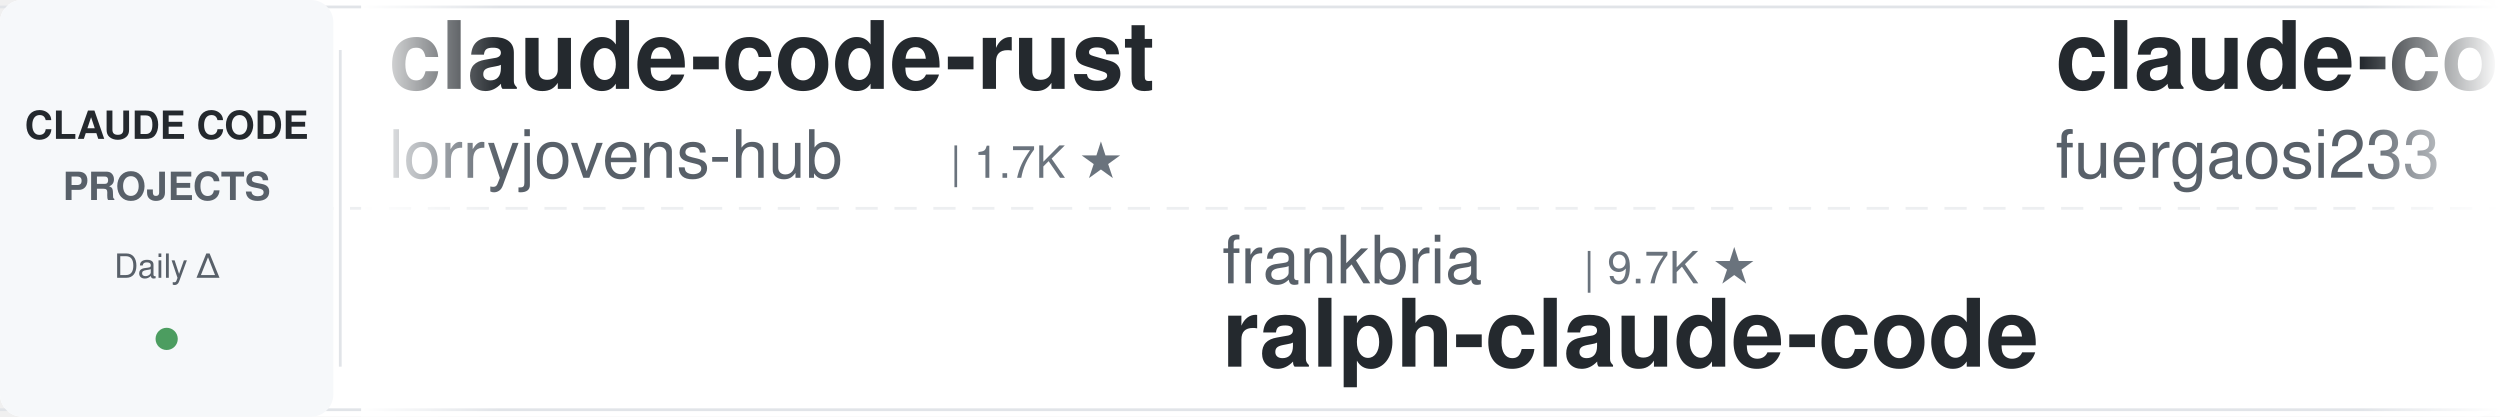
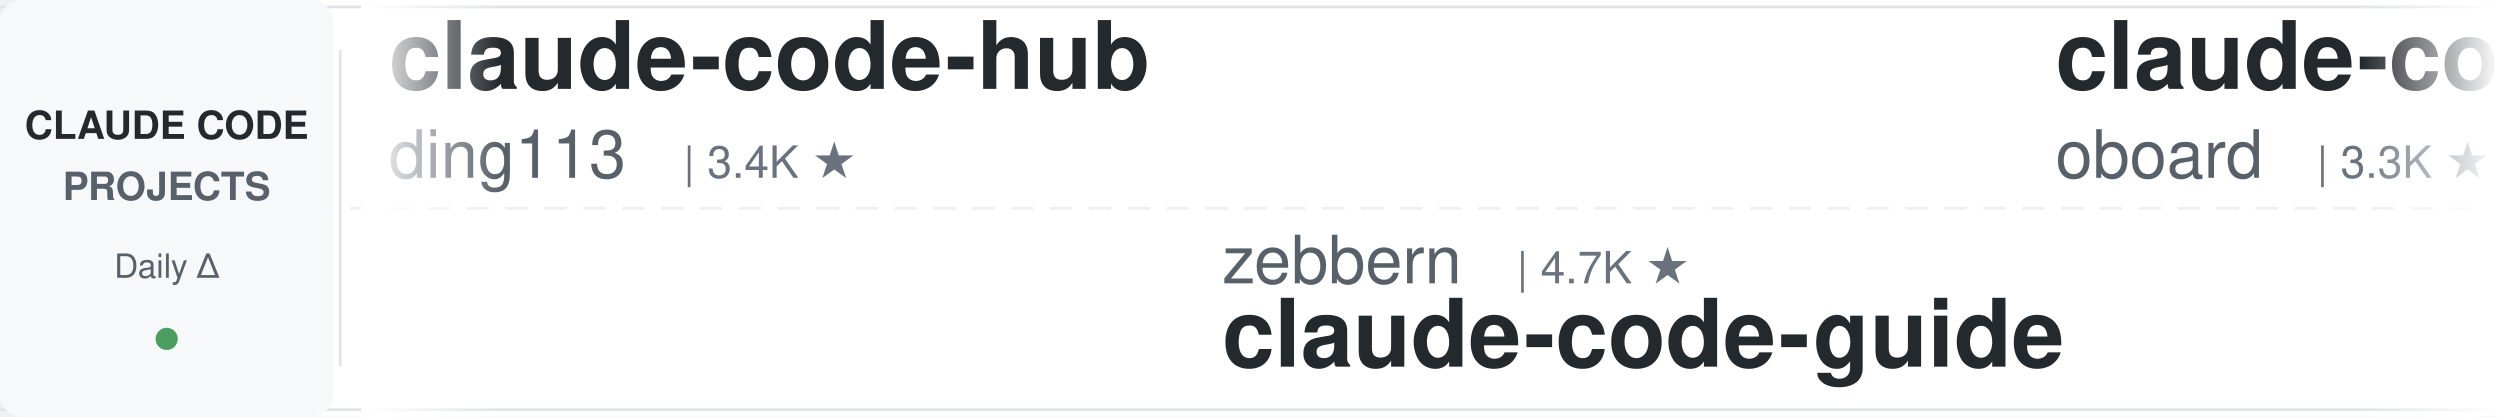
<svg xmlns="http://www.w3.org/2000/svg" width="900" height="150">
  <defs>
    <linearGradient id="leftFade" x1="0%" y1="0%" x2="100%" y2="0%">
      <stop offset="0%" style="stop-color:#ffffff;stop-opacity:1" />
      <stop offset="100%" style="stop-color:#ffffff;stop-opacity:0" />
    </linearGradient>
    <linearGradient id="rightFade" x1="0%" y1="0%" x2="100%" y2="0%">
      <stop offset="0%" style="stop-color:#ffffff;stop-opacity:0" />
      <stop offset="100%" style="stop-color:#ffffff;stop-opacity:1" />
    </linearGradient>
  </defs>
  <rect width="900" height="150" fill="#ffffff" rx="8" />
  <rect x="0" y="2" width="900" height="1" fill="#e1e4e8" />
  <rect x="0" y="147" width="900" height="1" fill="#e1e4e8" />
  <line x1="0" y1="75" x2="900" y2="75" stroke="#e1e4e8" stroke-width="1" stroke-dasharray="8 6" opacity="0.6" />
  <rect x="0" y="0" width="120" height="150" fill="#f6f8fa" rx="8" />
  <text x="60" y="50" font-family="-apple-system, BlinkMacSystemFont, 'Segoe UI', Helvetica, Arial, sans-serif" font-size="14" font-weight="600" fill="#24292e" text-anchor="middle">CLAUDE CODE</text>
  <text x="60" y="72" font-family="-apple-system, BlinkMacSystemFont, 'Segoe UI', Helvetica, Arial, sans-serif" font-size="14" font-weight="600" fill="#586069" text-anchor="middle">PROJECTS</text>
  <text x="60" y="100" font-family="-apple-system, BlinkMacSystemFont, 'Segoe UI', Helvetica, Arial, sans-serif" font-size="12" font-weight="500" fill="#586069" text-anchor="middle">Daily Δ</text>
  <circle cx="60" cy="122" r="4" fill="#22863a" opacity="0.8" />
  <rect x="122" y="18" width="1" height="114" fill="#e1e4e8" />
  <clipPath id="tickerClip">
    <rect x="130" y="0" width="770" height="150" />
  </clipPath>
  <g clip-path="url(#tickerClip)">
    <g id="tickerItems">
      <animateTransform attributeName="transform" attributeType="XML" type="translate" from="0 0" to="-3000 0" dur="54s" repeatCount="indefinite" />
      <g transform="translate(0, 0)">
-         <text x="140" y="32" font-family="-apple-system, BlinkMacSystemFont, 'Segoe UI', Helvetica, Arial, sans-serif" font-size="34" font-weight="600" fill="#24292e">claude-code-rust</text>
-         <text x="140" y="64" font-family="-apple-system, BlinkMacSystemFont, 'Segoe UI', Helvetica, Arial, sans-serif" font-size="24" font-weight="400" fill="#586069">lorryjovens-hub</text>
-         <text x="342" y="64" font-family="-apple-system, BlinkMacSystemFont, 'Segoe UI', Helvetica, Arial, sans-serif" font-size="16" font-weight="500" fill="#6a737d">| 1.7K ★</text>
+         <text x="140" y="32" font-family="-apple-system, BlinkMacSystemFont, 'Segoe UI', Helvetica, Arial, sans-serif" font-size="34" font-weight="600" fill="#24292e">claude-code-hub</text>
+         <text x="140" y="64" font-family="-apple-system, BlinkMacSystemFont, 'Segoe UI', Helvetica, Arial, sans-serif" font-size="24" font-weight="400" fill="#586069">ding113</text>
+         <text x="246" y="64" font-family="-apple-system, BlinkMacSystemFont, 'Segoe UI', Helvetica, Arial, sans-serif" font-size="16" font-weight="500" fill="#6a737d">| 3.4K ★</text>
      </g>
      <g transform="translate(300, 0)">
-         <text x="140" y="102" font-family="-apple-system, BlinkMacSystemFont, 'Segoe UI', Helvetica, Arial, sans-serif" font-size="24" font-weight="400" fill="#586069">frankbria</text>
-         <text x="270" y="102" font-family="-apple-system, BlinkMacSystemFont, 'Segoe UI', Helvetica, Arial, sans-serif" font-size="16" font-weight="500" fill="#6a737d">| 9.7K ★</text>
-         <text x="140" y="132" font-family="-apple-system, BlinkMacSystemFont, 'Segoe UI', Helvetica, Arial, sans-serif" font-size="34" font-weight="600" fill="#24292e">ralph-claude-code</text>
+         <text x="140" y="102" font-family="-apple-system, BlinkMacSystemFont, 'Segoe UI', Helvetica, Arial, sans-serif" font-size="24" font-weight="400" fill="#586069">zebbern</text>
+         <text x="246" y="102" font-family="-apple-system, BlinkMacSystemFont, 'Segoe UI', Helvetica, Arial, sans-serif" font-size="16" font-weight="500" fill="#6a737d">| 4.7K ★</text>
+         <text x="140" y="132" font-family="-apple-system, BlinkMacSystemFont, 'Segoe UI', Helvetica, Arial, sans-serif" font-size="34" font-weight="600" fill="#24292e">claude-code-guide</text>
      </g>
      <g transform="translate(600, 0)">
-         <text x="140" y="32" font-family="-apple-system, BlinkMacSystemFont, 'Segoe UI', Helvetica, Arial, sans-serif" font-size="34" font-weight="600" fill="#24292e">claude-code-proxy</text>
-         <text x="140" y="64" font-family="-apple-system, BlinkMacSystemFont, 'Segoe UI', Helvetica, Arial, sans-serif" font-size="24" font-weight="400" fill="#586069">fuergaosi233</text>
-         <text x="306" y="64" font-family="-apple-system, BlinkMacSystemFont, 'Segoe UI', Helvetica, Arial, sans-serif" font-size="16" font-weight="500" fill="#6a737d">| 2.8K ★</text>
+         <text x="140" y="32" font-family="-apple-system, BlinkMacSystemFont, 'Segoe UI', Helvetica, Arial, sans-serif" font-size="34" font-weight="600" fill="#24292e">claude-code-rev</text>
+         <text x="140" y="64" font-family="-apple-system, BlinkMacSystemFont, 'Segoe UI', Helvetica, Arial, sans-serif" font-size="24" font-weight="400" fill="#586069">oboard</text>
+         <text x="234" y="64" font-family="-apple-system, BlinkMacSystemFont, 'Segoe UI', Helvetica, Arial, sans-serif" font-size="16" font-weight="500" fill="#6a737d">| 3.3K ★</text>
      </g>
      <g transform="translate(900, 0)">
-         <text x="140" y="102" font-family="-apple-system, BlinkMacSystemFont, 'Segoe UI', Helvetica, Arial, sans-serif" font-size="24" font-weight="400" fill="#586069">disler</text>
-         <text x="234" y="102" font-family="-apple-system, BlinkMacSystemFont, 'Segoe UI', Helvetica, Arial, sans-serif" font-size="16" font-weight="500" fill="#6a737d">| 4.0K ★</text>
-         <text x="140" y="132" font-family="-apple-system, BlinkMacSystemFont, 'Segoe UI', Helvetica, Arial, sans-serif" font-size="34" font-weight="600" fill="#24292e">claude-code-hooks-master...</text>
-       </g>
-       <g transform="translate(1200, 0)">
-         <text x="140" y="32" font-family="-apple-system, BlinkMacSystemFont, 'Segoe UI', Helvetica, Arial, sans-serif" font-size="34" font-weight="600" fill="#24292e">sc-claude-code-files</text>
-         <text x="140" y="64" font-family="-apple-system, BlinkMacSystemFont, 'Segoe UI', Helvetica, Arial, sans-serif" font-size="24" font-weight="400" fill="#586069">https-deeplearning-ai</text>
-         <text x="414" y="64" font-family="-apple-system, BlinkMacSystemFont, 'Segoe UI', Helvetica, Arial, sans-serif" font-size="16" font-weight="500" fill="#6a737d">| 564 ★</text>
-       </g>
-       <g transform="translate(1500, 0)">
        <text x="140" y="102" font-family="-apple-system, BlinkMacSystemFont, 'Segoe UI', Helvetica, Arial, sans-serif" font-size="24" font-weight="400" fill="#586069">Pimzino</text>
        <text x="246" y="102" font-family="-apple-system, BlinkMacSystemFont, 'Segoe UI', Helvetica, Arial, sans-serif" font-size="16" font-weight="500" fill="#6a737d">| 3.9K ★</text>
        <text x="140" y="132" font-family="-apple-system, BlinkMacSystemFont, 'Segoe UI', Helvetica, Arial, sans-serif" font-size="34" font-weight="600" fill="#24292e">claude-code-spec-workflo...</text>
      </g>
+       <g transform="translate(1200, 0)">
+         <text x="140" y="32" font-family="-apple-system, BlinkMacSystemFont, 'Segoe UI', Helvetica, Arial, sans-serif" font-size="34" font-weight="600" fill="#24292e">claude-code-my-workflow</text>
+         <text x="140" y="64" font-family="-apple-system, BlinkMacSystemFont, 'Segoe UI', Helvetica, Arial, sans-serif" font-size="24" font-weight="400" fill="#586069">pedrohcgs</text>
+         <text x="270" y="64" font-family="-apple-system, BlinkMacSystemFont, 'Segoe UI', Helvetica, Arial, sans-serif" font-size="16" font-weight="500" fill="#6a737d">| 1.7K ★</text>
+       </g>
+       <g transform="translate(1500, 0)">
+         <text x="140" y="102" font-family="-apple-system, BlinkMacSystemFont, 'Segoe UI', Helvetica, Arial, sans-serif" font-size="24" font-weight="400" fill="#586069">mrpaidsocial</text>
+         <text x="306" y="102" font-family="-apple-system, BlinkMacSystemFont, 'Segoe UI', Helvetica, Arial, sans-serif" font-size="16" font-weight="500" fill="#6a737d">| 1.7K ★</text>
+         <text x="140" y="132" font-family="-apple-system, BlinkMacSystemFont, 'Segoe UI', Helvetica, Arial, sans-serif" font-size="34" font-weight="600" fill="#24292e">arcads-claude-code-mrpai...</text>
+       </g>
      <g transform="translate(1800, 0)">
-         <text x="140" y="32" font-family="-apple-system, BlinkMacSystemFont, 'Segoe UI', Helvetica, Arial, sans-serif" font-size="34" font-weight="600" fill="#24292e">claude-code-tips</text>
-         <text x="140" y="64" font-family="-apple-system, BlinkMacSystemFont, 'Segoe UI', Helvetica, Arial, sans-serif" font-size="24" font-weight="400" fill="#586069">ykdojo</text>
-         <text x="234" y="64" font-family="-apple-system, BlinkMacSystemFont, 'Segoe UI', Helvetica, Arial, sans-serif" font-size="16" font-weight="500" fill="#6a737d">| 10.4K ★</text>
+         <text x="140" y="32" font-family="-apple-system, BlinkMacSystemFont, 'Segoe UI', Helvetica, Arial, sans-serif" font-size="34" font-weight="600" fill="#24292e">claude-code-best-practic...</text>
+         <text x="140" y="64" font-family="-apple-system, BlinkMacSystemFont, 'Segoe UI', Helvetica, Arial, sans-serif" font-size="24" font-weight="400" fill="#586069">shanraisshan</text>
+         <text x="306" y="64" font-family="-apple-system, BlinkMacSystemFont, 'Segoe UI', Helvetica, Arial, sans-serif" font-size="16" font-weight="500" fill="#6a737d">| 69.2K ★</text>
      </g>
      <g transform="translate(2100, 0)">
-         <text x="140" y="102" font-family="-apple-system, BlinkMacSystemFont, 'Segoe UI', Helvetica, Arial, sans-serif" font-size="24" font-weight="400" fill="#586069">huangserva</text>
-         <text x="282" y="102" font-family="-apple-system, BlinkMacSystemFont, 'Segoe UI', Helvetica, Arial, sans-serif" font-size="16" font-weight="500" fill="#6a737d">| 633 ★</text>
-         <text x="140" y="132" font-family="-apple-system, BlinkMacSystemFont, 'Segoe UI', Helvetica, Arial, sans-serif" font-size="34" font-weight="600" fill="#24292e">claude-code-cli</text>
+         <text x="140" y="102" font-family="-apple-system, BlinkMacSystemFont, 'Segoe UI', Helvetica, Arial, sans-serif" font-size="24" font-weight="400" fill="#586069">multica-ai</text>
+         <text x="282" y="102" font-family="-apple-system, BlinkMacSystemFont, 'Segoe UI', Helvetica, Arial, sans-serif" font-size="16" font-weight="500" fill="#6a737d">| 234.4K ★</text>
+         <text x="140" y="132" font-family="-apple-system, BlinkMacSystemFont, 'Segoe UI', Helvetica, Arial, sans-serif" font-size="34" font-weight="600" fill="#24292e">andrej-karpathy-skills</text>
      </g>
      <g transform="translate(2400, 0)">
-         <text x="140" y="32" font-family="-apple-system, BlinkMacSystemFont, 'Segoe UI', Helvetica, Arial, sans-serif" font-size="34" font-weight="600" fill="#24292e">claude-code-base-action</text>
-         <text x="140" y="64" font-family="-apple-system, BlinkMacSystemFont, 'Segoe UI', Helvetica, Arial, sans-serif" font-size="24" font-weight="400" fill="#586069">anthropics</text>
-         <text x="282" y="64" font-family="-apple-system, BlinkMacSystemFont, 'Segoe UI', Helvetica, Arial, sans-serif" font-size="16" font-weight="500" fill="#6a737d">| 1.1K ★</text>
+         <text x="140" y="32" font-family="-apple-system, BlinkMacSystemFont, 'Segoe UI', Helvetica, Arial, sans-serif" font-size="34" font-weight="600" fill="#24292e">Dive-into-Claude-Code</text>
+         <text x="140" y="64" font-family="-apple-system, BlinkMacSystemFont, 'Segoe UI', Helvetica, Arial, sans-serif" font-size="24" font-weight="400" fill="#586069">VILA-Lab</text>
+         <text x="258" y="64" font-family="-apple-system, BlinkMacSystemFont, 'Segoe UI', Helvetica, Arial, sans-serif" font-size="16" font-weight="500" fill="#6a737d">| 2.2K ★</text>
      </g>
      <g transform="translate(2700, 0)">
-         <text x="140" y="102" font-family="-apple-system, BlinkMacSystemFont, 'Segoe UI', Helvetica, Arial, sans-serif" font-size="24" font-weight="400" fill="#586069">SeemSeam</text>
-         <text x="258" y="102" font-family="-apple-system, BlinkMacSystemFont, 'Segoe UI', Helvetica, Arial, sans-serif" font-size="16" font-weight="500" fill="#6a737d">| 3.6K ★</text>
-         <text x="140" y="132" font-family="-apple-system, BlinkMacSystemFont, 'Segoe UI', Helvetica, Arial, sans-serif" font-size="34" font-weight="600" fill="#24292e">claude_codex_bridge</text>
+         <text x="140" y="102" font-family="-apple-system, BlinkMacSystemFont, 'Segoe UI', Helvetica, Arial, sans-serif" font-size="24" font-weight="400" fill="#586069">huangjia2019</text>
+         <text x="306" y="102" font-family="-apple-system, BlinkMacSystemFont, 'Segoe UI', Helvetica, Arial, sans-serif" font-size="16" font-weight="500" fill="#6a737d">| 1.2K ★</text>
+         <text x="140" y="132" font-family="-apple-system, BlinkMacSystemFont, 'Segoe UI', Helvetica, Arial, sans-serif" font-size="34" font-weight="600" fill="#24292e">claude-code-engineering</text>
      </g>
      <g transform="translate(3000, 0)">
-         <text x="140" y="32" font-family="-apple-system, BlinkMacSystemFont, 'Segoe UI', Helvetica, Arial, sans-serif" font-size="34" font-weight="600" fill="#24292e">claude-code-rust</text>
-         <text x="140" y="64" font-family="-apple-system, BlinkMacSystemFont, 'Segoe UI', Helvetica, Arial, sans-serif" font-size="24" font-weight="400" fill="#586069">lorryjovens-hub</text>
-         <text x="342" y="64" font-family="-apple-system, BlinkMacSystemFont, 'Segoe UI', Helvetica, Arial, sans-serif" font-size="16" font-weight="500" fill="#6a737d">| 1.7K ★</text>
+         <text x="140" y="32" font-family="-apple-system, BlinkMacSystemFont, 'Segoe UI', Helvetica, Arial, sans-serif" font-size="34" font-weight="600" fill="#24292e">claude-code-hub</text>
+         <text x="140" y="64" font-family="-apple-system, BlinkMacSystemFont, 'Segoe UI', Helvetica, Arial, sans-serif" font-size="24" font-weight="400" fill="#586069">ding113</text>
+         <text x="246" y="64" font-family="-apple-system, BlinkMacSystemFont, 'Segoe UI', Helvetica, Arial, sans-serif" font-size="16" font-weight="500" fill="#6a737d">| 3.4K ★</text>
      </g>
      <g transform="translate(3300, 0)">
-         <text x="140" y="102" font-family="-apple-system, BlinkMacSystemFont, 'Segoe UI', Helvetica, Arial, sans-serif" font-size="24" font-weight="400" fill="#586069">frankbria</text>
-         <text x="270" y="102" font-family="-apple-system, BlinkMacSystemFont, 'Segoe UI', Helvetica, Arial, sans-serif" font-size="16" font-weight="500" fill="#6a737d">| 9.7K ★</text>
-         <text x="140" y="132" font-family="-apple-system, BlinkMacSystemFont, 'Segoe UI', Helvetica, Arial, sans-serif" font-size="34" font-weight="600" fill="#24292e">ralph-claude-code</text>
+         <text x="140" y="102" font-family="-apple-system, BlinkMacSystemFont, 'Segoe UI', Helvetica, Arial, sans-serif" font-size="24" font-weight="400" fill="#586069">zebbern</text>
+         <text x="246" y="102" font-family="-apple-system, BlinkMacSystemFont, 'Segoe UI', Helvetica, Arial, sans-serif" font-size="16" font-weight="500" fill="#6a737d">| 4.7K ★</text>
+         <text x="140" y="132" font-family="-apple-system, BlinkMacSystemFont, 'Segoe UI', Helvetica, Arial, sans-serif" font-size="34" font-weight="600" fill="#24292e">claude-code-guide</text>
      </g>
      <g transform="translate(3600, 0)">
-         <text x="140" y="32" font-family="-apple-system, BlinkMacSystemFont, 'Segoe UI', Helvetica, Arial, sans-serif" font-size="34" font-weight="600" fill="#24292e">claude-code-proxy</text>
-         <text x="140" y="64" font-family="-apple-system, BlinkMacSystemFont, 'Segoe UI', Helvetica, Arial, sans-serif" font-size="24" font-weight="400" fill="#586069">fuergaosi233</text>
-         <text x="306" y="64" font-family="-apple-system, BlinkMacSystemFont, 'Segoe UI', Helvetica, Arial, sans-serif" font-size="16" font-weight="500" fill="#6a737d">| 2.8K ★</text>
+         <text x="140" y="32" font-family="-apple-system, BlinkMacSystemFont, 'Segoe UI', Helvetica, Arial, sans-serif" font-size="34" font-weight="600" fill="#24292e">claude-code-rev</text>
+         <text x="140" y="64" font-family="-apple-system, BlinkMacSystemFont, 'Segoe UI', Helvetica, Arial, sans-serif" font-size="24" font-weight="400" fill="#586069">oboard</text>
+         <text x="234" y="64" font-family="-apple-system, BlinkMacSystemFont, 'Segoe UI', Helvetica, Arial, sans-serif" font-size="16" font-weight="500" fill="#6a737d">| 3.3K ★</text>
      </g>
      <g transform="translate(3900, 0)">
-         <text x="140" y="102" font-family="-apple-system, BlinkMacSystemFont, 'Segoe UI', Helvetica, Arial, sans-serif" font-size="24" font-weight="400" fill="#586069">disler</text>
-         <text x="234" y="102" font-family="-apple-system, BlinkMacSystemFont, 'Segoe UI', Helvetica, Arial, sans-serif" font-size="16" font-weight="500" fill="#6a737d">| 4.0K ★</text>
-         <text x="140" y="132" font-family="-apple-system, BlinkMacSystemFont, 'Segoe UI', Helvetica, Arial, sans-serif" font-size="34" font-weight="600" fill="#24292e">claude-code-hooks-master...</text>
+         <text x="140" y="102" font-family="-apple-system, BlinkMacSystemFont, 'Segoe UI', Helvetica, Arial, sans-serif" font-size="24" font-weight="400" fill="#586069">Pimzino</text>
+         <text x="246" y="102" font-family="-apple-system, BlinkMacSystemFont, 'Segoe UI', Helvetica, Arial, sans-serif" font-size="16" font-weight="500" fill="#6a737d">| 3.9K ★</text>
+         <text x="140" y="132" font-family="-apple-system, BlinkMacSystemFont, 'Segoe UI', Helvetica, Arial, sans-serif" font-size="34" font-weight="600" fill="#24292e">claude-code-spec-workflo...</text>
      </g>
    </g>
  </g>
  <rect x="130" y="0" width="50" height="150" fill="url(#leftFade)" />
  <rect x="850" y="0" width="50" height="150" fill="url(#rightFade)" />
</svg>
